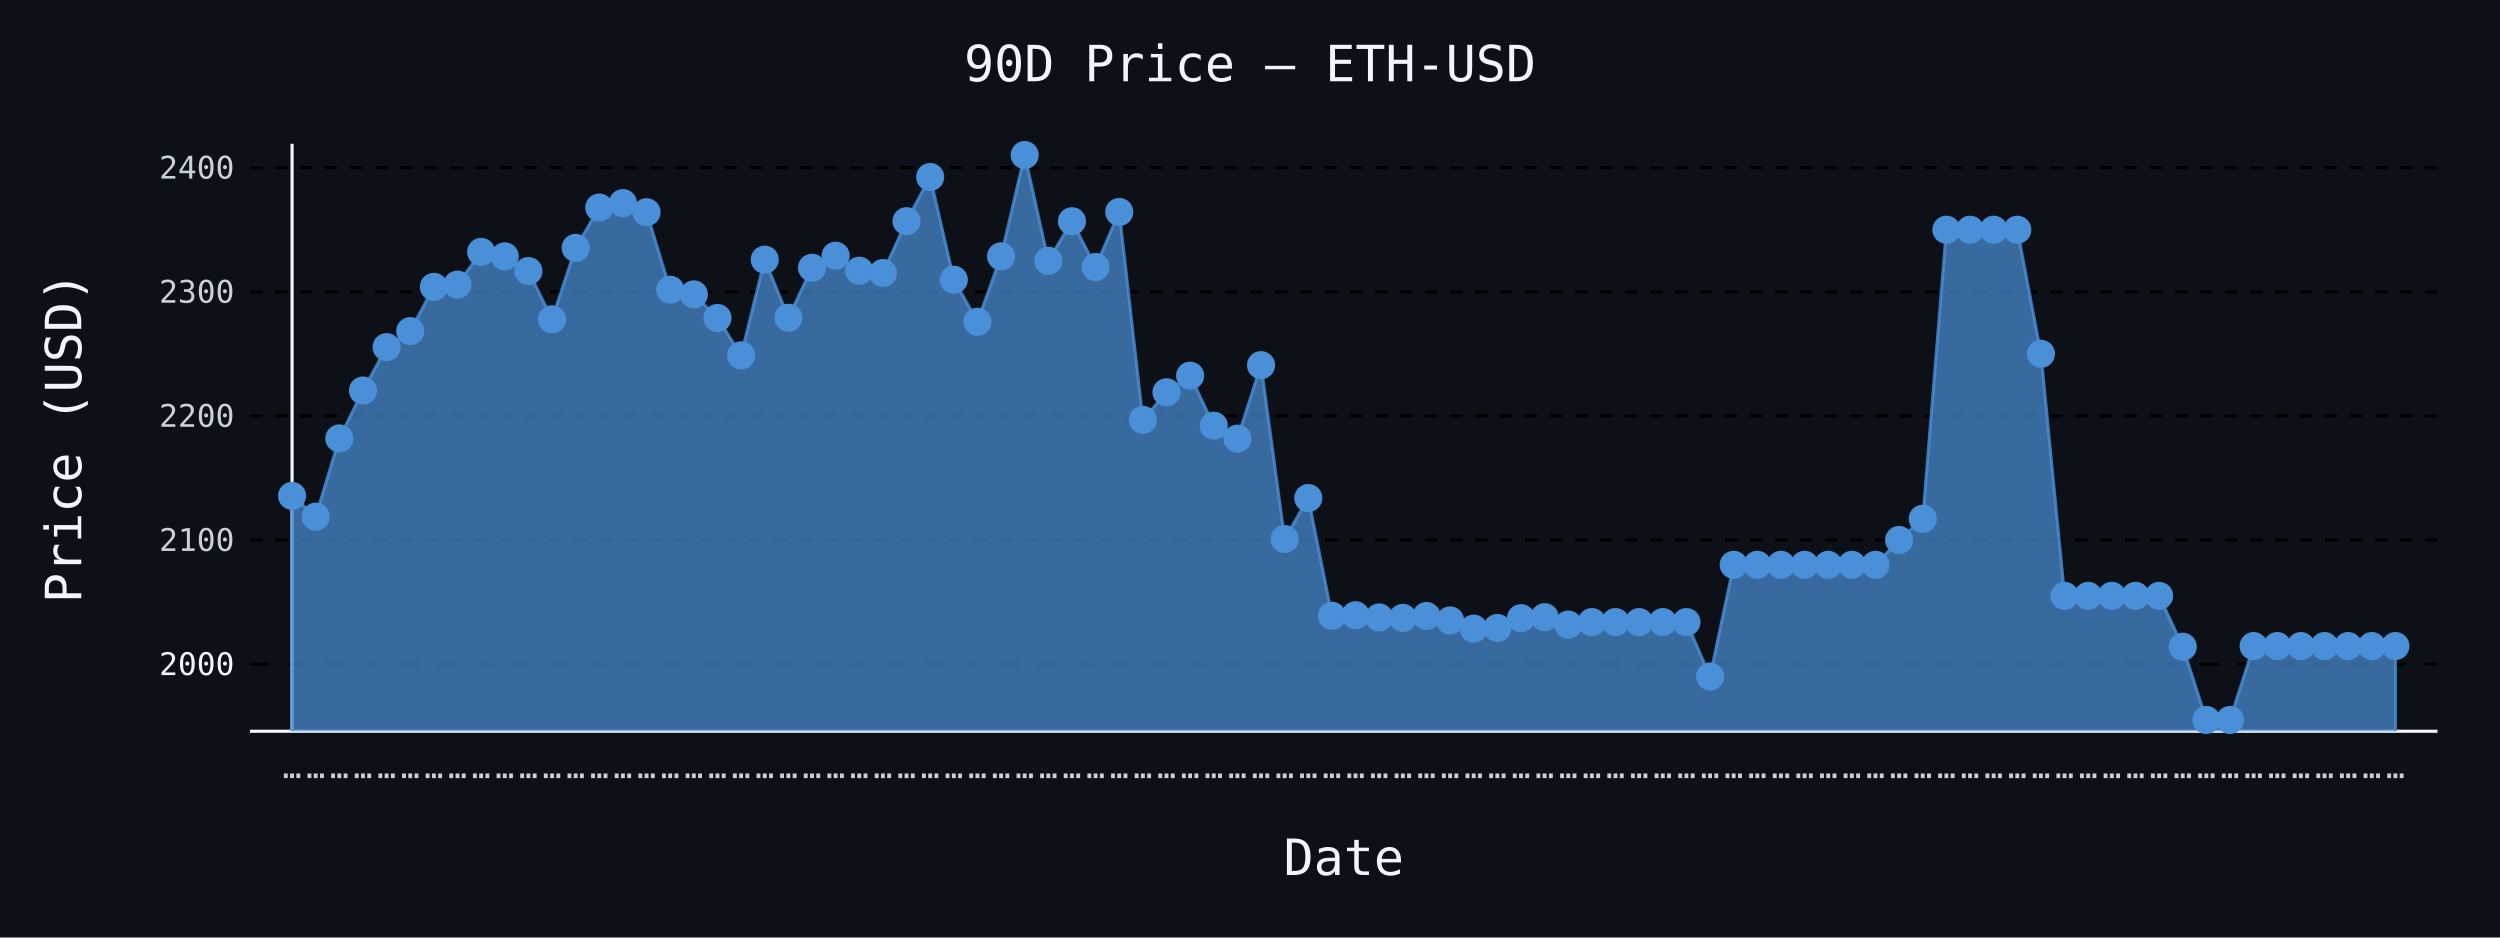
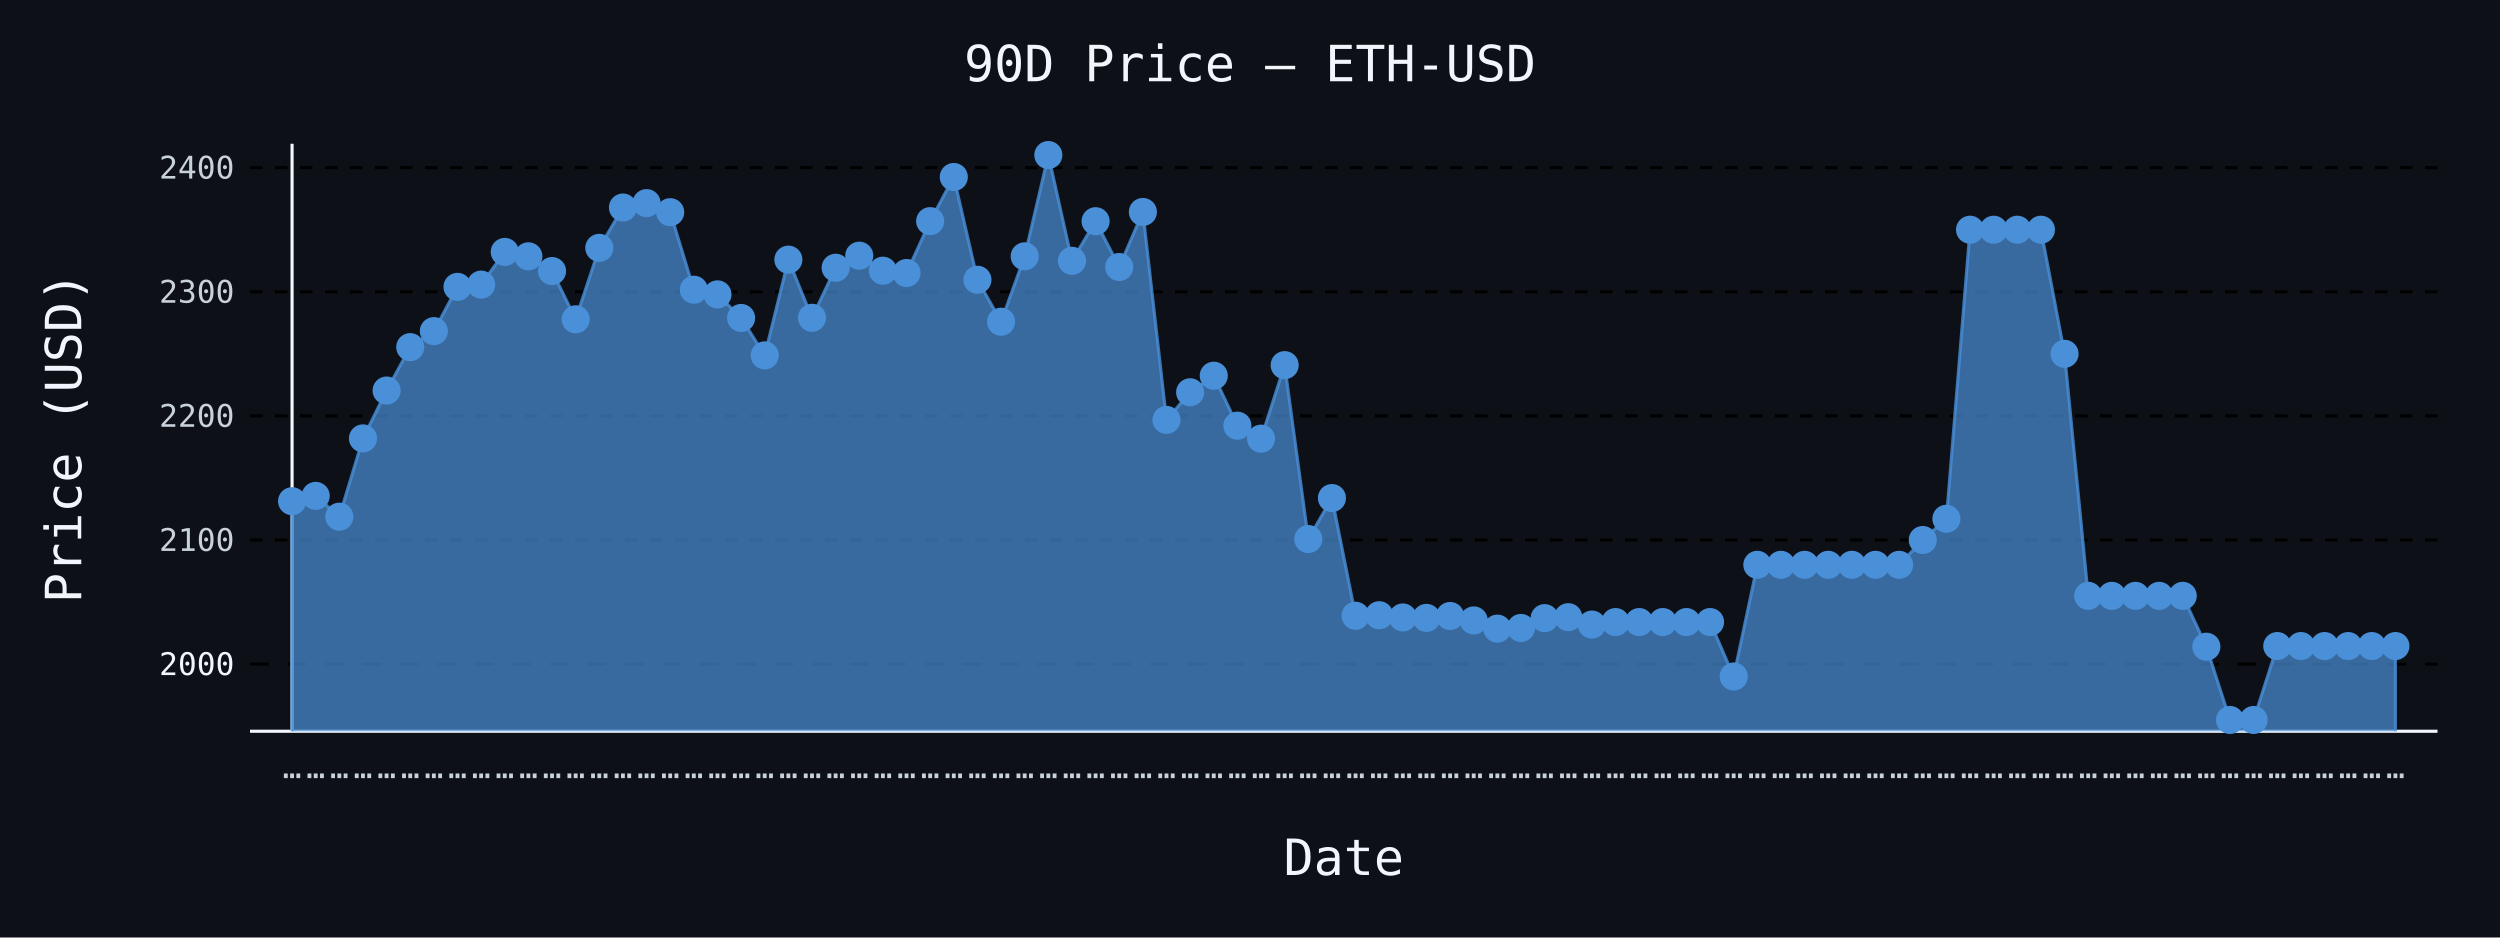
- <svg xmlns="http://www.w3.org/2000/svg" id="chart-27bd29e1-3a7f-4234-be6c-3727257e5da7" class="pygal-chart" viewBox="0 0 800 300">
+ <svg xmlns="http://www.w3.org/2000/svg" id="chart-36697c2e-23db-4b6f-b252-87e4d46a9eb1" class="pygal-chart" viewBox="0 0 800 300">
  <defs>
-     <style type="text/css">#chart-27bd29e1-3a7f-4234-be6c-3727257e5da7{-webkit-user-select:none;-webkit-font-smoothing:antialiased;font-family:monospace}#chart-27bd29e1-3a7f-4234-be6c-3727257e5da7 .title{font-family:monospace;font-size:16px}#chart-27bd29e1-3a7f-4234-be6c-3727257e5da7 .legends .legend text{font-family:monospace;font-size:14px}#chart-27bd29e1-3a7f-4234-be6c-3727257e5da7 .axis text{font-family:monospace;font-size:10px}#chart-27bd29e1-3a7f-4234-be6c-3727257e5da7 .axis text.major{font-family:monospace;font-size:10px}#chart-27bd29e1-3a7f-4234-be6c-3727257e5da7 .text-overlay text.value{font-family:monospace;font-size:16px}#chart-27bd29e1-3a7f-4234-be6c-3727257e5da7 .text-overlay text.label{font-family:monospace;font-size:10px}#chart-27bd29e1-3a7f-4234-be6c-3727257e5da7 .tooltip{font-family:monospace;font-size:14px}#chart-27bd29e1-3a7f-4234-be6c-3727257e5da7 text.no_data{font-family:monospace;font-size:64px}
- #chart-27bd29e1-3a7f-4234-be6c-3727257e5da7{background-color:#0d1117}#chart-27bd29e1-3a7f-4234-be6c-3727257e5da7 path,#chart-27bd29e1-3a7f-4234-be6c-3727257e5da7 line,#chart-27bd29e1-3a7f-4234-be6c-3727257e5da7 rect,#chart-27bd29e1-3a7f-4234-be6c-3727257e5da7 circle{-webkit-transition:150ms;-moz-transition:150ms;transition:150ms}#chart-27bd29e1-3a7f-4234-be6c-3727257e5da7 .graph &gt; .background{fill:#0d1117}#chart-27bd29e1-3a7f-4234-be6c-3727257e5da7 .plot &gt; .background{fill:#0d1117}#chart-27bd29e1-3a7f-4234-be6c-3727257e5da7 .graph{fill:#c9d1d9}#chart-27bd29e1-3a7f-4234-be6c-3727257e5da7 text.no_data{fill:#f0f6fc}#chart-27bd29e1-3a7f-4234-be6c-3727257e5da7 .title{fill:#f0f6fc}#chart-27bd29e1-3a7f-4234-be6c-3727257e5da7 .legends .legend text{fill:#c9d1d9}#chart-27bd29e1-3a7f-4234-be6c-3727257e5da7 .legends .legend:hover text{fill:#f0f6fc}#chart-27bd29e1-3a7f-4234-be6c-3727257e5da7 .axis .line{stroke:#f0f6fc}#chart-27bd29e1-3a7f-4234-be6c-3727257e5da7 .axis .guide.line{stroke:#8b949e}#chart-27bd29e1-3a7f-4234-be6c-3727257e5da7 .axis .major.line{stroke:#c9d1d9}#chart-27bd29e1-3a7f-4234-be6c-3727257e5da7 .axis text.major{fill:#f0f6fc}#chart-27bd29e1-3a7f-4234-be6c-3727257e5da7 .axis.y .guides:hover .guide.line,#chart-27bd29e1-3a7f-4234-be6c-3727257e5da7 .line-graph .axis.x .guides:hover .guide.line,#chart-27bd29e1-3a7f-4234-be6c-3727257e5da7 .stackedline-graph .axis.x .guides:hover .guide.line,#chart-27bd29e1-3a7f-4234-be6c-3727257e5da7 .xy-graph .axis.x .guides:hover .guide.line{stroke:#f0f6fc}#chart-27bd29e1-3a7f-4234-be6c-3727257e5da7 .axis .guides:hover text{fill:#f0f6fc}#chart-27bd29e1-3a7f-4234-be6c-3727257e5da7 .reactive{fill-opacity:.7;stroke-opacity:.8;stroke-width:1}#chart-27bd29e1-3a7f-4234-be6c-3727257e5da7 .ci{stroke:#c9d1d9}#chart-27bd29e1-3a7f-4234-be6c-3727257e5da7 .reactive.active,#chart-27bd29e1-3a7f-4234-be6c-3727257e5da7 .active .reactive{fill-opacity:.8;stroke-opacity:.9;stroke-width:4}#chart-27bd29e1-3a7f-4234-be6c-3727257e5da7 .ci .reactive.active{stroke-width:1.5}#chart-27bd29e1-3a7f-4234-be6c-3727257e5da7 .series text{fill:#f0f6fc}#chart-27bd29e1-3a7f-4234-be6c-3727257e5da7 .tooltip rect{fill:#0d1117;stroke:#f0f6fc;-webkit-transition:opacity 150ms;-moz-transition:opacity 150ms;transition:opacity 150ms}#chart-27bd29e1-3a7f-4234-be6c-3727257e5da7 .tooltip .label{fill:#c9d1d9}#chart-27bd29e1-3a7f-4234-be6c-3727257e5da7 .tooltip .label{fill:#c9d1d9}#chart-27bd29e1-3a7f-4234-be6c-3727257e5da7 .tooltip .legend{font-size:.8em;fill:#8b949e}#chart-27bd29e1-3a7f-4234-be6c-3727257e5da7 .tooltip .x_label{font-size:.6em;fill:#f0f6fc}#chart-27bd29e1-3a7f-4234-be6c-3727257e5da7 .tooltip .xlink{font-size:.5em;text-decoration:underline}#chart-27bd29e1-3a7f-4234-be6c-3727257e5da7 .tooltip .value{font-size:1.5em}#chart-27bd29e1-3a7f-4234-be6c-3727257e5da7 .bound{font-size:.5em}#chart-27bd29e1-3a7f-4234-be6c-3727257e5da7 .max-value{font-size:.75em;fill:#8b949e}#chart-27bd29e1-3a7f-4234-be6c-3727257e5da7 .map-element{fill:#0d1117;stroke:#8b949e !important}#chart-27bd29e1-3a7f-4234-be6c-3727257e5da7 .map-element .reactive{fill-opacity:inherit;stroke-opacity:inherit}#chart-27bd29e1-3a7f-4234-be6c-3727257e5da7 .color-0,#chart-27bd29e1-3a7f-4234-be6c-3727257e5da7 .color-0 a:visited{stroke:#4a90d9;fill:#4a90d9}#chart-27bd29e1-3a7f-4234-be6c-3727257e5da7 .text-overlay .color-0 text{fill:black}
- #chart-27bd29e1-3a7f-4234-be6c-3727257e5da7 text.no_data{text-anchor:middle}#chart-27bd29e1-3a7f-4234-be6c-3727257e5da7 .guide.line{fill:none}#chart-27bd29e1-3a7f-4234-be6c-3727257e5da7 .centered{text-anchor:middle}#chart-27bd29e1-3a7f-4234-be6c-3727257e5da7 .title{text-anchor:middle}#chart-27bd29e1-3a7f-4234-be6c-3727257e5da7 .legends .legend text{fill-opacity:1}#chart-27bd29e1-3a7f-4234-be6c-3727257e5da7 .axis.x text{text-anchor:middle}#chart-27bd29e1-3a7f-4234-be6c-3727257e5da7 .axis.x:not(.web) text[transform]{text-anchor:start}#chart-27bd29e1-3a7f-4234-be6c-3727257e5da7 .axis.x:not(.web) text[transform].backwards{text-anchor:end}#chart-27bd29e1-3a7f-4234-be6c-3727257e5da7 .axis.y text{text-anchor:end}#chart-27bd29e1-3a7f-4234-be6c-3727257e5da7 .axis.y text[transform].backwards{text-anchor:start}#chart-27bd29e1-3a7f-4234-be6c-3727257e5da7 .axis.y2 text{text-anchor:start}#chart-27bd29e1-3a7f-4234-be6c-3727257e5da7 .axis.y2 text[transform].backwards{text-anchor:end}#chart-27bd29e1-3a7f-4234-be6c-3727257e5da7 .axis .guide.line{stroke-dasharray:4,4;stroke:black}#chart-27bd29e1-3a7f-4234-be6c-3727257e5da7 .axis .major.guide.line{stroke-dasharray:6,6;stroke:black}#chart-27bd29e1-3a7f-4234-be6c-3727257e5da7 .horizontal .axis.y .guide.line,#chart-27bd29e1-3a7f-4234-be6c-3727257e5da7 .horizontal .axis.y2 .guide.line,#chart-27bd29e1-3a7f-4234-be6c-3727257e5da7 .vertical .axis.x .guide.line{opacity:0}#chart-27bd29e1-3a7f-4234-be6c-3727257e5da7 .horizontal .axis.always_show .guide.line,#chart-27bd29e1-3a7f-4234-be6c-3727257e5da7 .vertical .axis.always_show .guide.line{opacity:1 !important}#chart-27bd29e1-3a7f-4234-be6c-3727257e5da7 .axis.y .guides:hover .guide.line,#chart-27bd29e1-3a7f-4234-be6c-3727257e5da7 .axis.y2 .guides:hover .guide.line,#chart-27bd29e1-3a7f-4234-be6c-3727257e5da7 .axis.x .guides:hover .guide.line{opacity:1}#chart-27bd29e1-3a7f-4234-be6c-3727257e5da7 .axis .guides:hover text{opacity:1}#chart-27bd29e1-3a7f-4234-be6c-3727257e5da7 .nofill{fill:none}#chart-27bd29e1-3a7f-4234-be6c-3727257e5da7 .subtle-fill{fill-opacity:.2}#chart-27bd29e1-3a7f-4234-be6c-3727257e5da7 .dot{stroke-width:1px;fill-opacity:1;stroke-opacity:1}#chart-27bd29e1-3a7f-4234-be6c-3727257e5da7 .dot.active{stroke-width:5px}#chart-27bd29e1-3a7f-4234-be6c-3727257e5da7 .dot.negative{fill:transparent}#chart-27bd29e1-3a7f-4234-be6c-3727257e5da7 text,#chart-27bd29e1-3a7f-4234-be6c-3727257e5da7 tspan{stroke:none !important}#chart-27bd29e1-3a7f-4234-be6c-3727257e5da7 .series text.active{opacity:1}#chart-27bd29e1-3a7f-4234-be6c-3727257e5da7 .tooltip rect{fill-opacity:.95;stroke-width:.5}#chart-27bd29e1-3a7f-4234-be6c-3727257e5da7 .tooltip text{fill-opacity:1}#chart-27bd29e1-3a7f-4234-be6c-3727257e5da7 .showable{visibility:hidden}#chart-27bd29e1-3a7f-4234-be6c-3727257e5da7 .showable.shown{visibility:visible}#chart-27bd29e1-3a7f-4234-be6c-3727257e5da7 .gauge-background{fill:rgba(229,229,229,1);stroke:none}#chart-27bd29e1-3a7f-4234-be6c-3727257e5da7 .bg-lines{stroke:#0d1117;stroke-width:2px}</style>
+     <style type="text/css">#chart-36697c2e-23db-4b6f-b252-87e4d46a9eb1{-webkit-user-select:none;-webkit-font-smoothing:antialiased;font-family:monospace}#chart-36697c2e-23db-4b6f-b252-87e4d46a9eb1 .title{font-family:monospace;font-size:16px}#chart-36697c2e-23db-4b6f-b252-87e4d46a9eb1 .legends .legend text{font-family:monospace;font-size:14px}#chart-36697c2e-23db-4b6f-b252-87e4d46a9eb1 .axis text{font-family:monospace;font-size:10px}#chart-36697c2e-23db-4b6f-b252-87e4d46a9eb1 .axis text.major{font-family:monospace;font-size:10px}#chart-36697c2e-23db-4b6f-b252-87e4d46a9eb1 .text-overlay text.value{font-family:monospace;font-size:16px}#chart-36697c2e-23db-4b6f-b252-87e4d46a9eb1 .text-overlay text.label{font-family:monospace;font-size:10px}#chart-36697c2e-23db-4b6f-b252-87e4d46a9eb1 .tooltip{font-family:monospace;font-size:14px}#chart-36697c2e-23db-4b6f-b252-87e4d46a9eb1 text.no_data{font-family:monospace;font-size:64px}
+ #chart-36697c2e-23db-4b6f-b252-87e4d46a9eb1{background-color:#0d1117}#chart-36697c2e-23db-4b6f-b252-87e4d46a9eb1 path,#chart-36697c2e-23db-4b6f-b252-87e4d46a9eb1 line,#chart-36697c2e-23db-4b6f-b252-87e4d46a9eb1 rect,#chart-36697c2e-23db-4b6f-b252-87e4d46a9eb1 circle{-webkit-transition:150ms;-moz-transition:150ms;transition:150ms}#chart-36697c2e-23db-4b6f-b252-87e4d46a9eb1 .graph &gt; .background{fill:#0d1117}#chart-36697c2e-23db-4b6f-b252-87e4d46a9eb1 .plot &gt; .background{fill:#0d1117}#chart-36697c2e-23db-4b6f-b252-87e4d46a9eb1 .graph{fill:#c9d1d9}#chart-36697c2e-23db-4b6f-b252-87e4d46a9eb1 text.no_data{fill:#f0f6fc}#chart-36697c2e-23db-4b6f-b252-87e4d46a9eb1 .title{fill:#f0f6fc}#chart-36697c2e-23db-4b6f-b252-87e4d46a9eb1 .legends .legend text{fill:#c9d1d9}#chart-36697c2e-23db-4b6f-b252-87e4d46a9eb1 .legends .legend:hover text{fill:#f0f6fc}#chart-36697c2e-23db-4b6f-b252-87e4d46a9eb1 .axis .line{stroke:#f0f6fc}#chart-36697c2e-23db-4b6f-b252-87e4d46a9eb1 .axis .guide.line{stroke:#8b949e}#chart-36697c2e-23db-4b6f-b252-87e4d46a9eb1 .axis .major.line{stroke:#c9d1d9}#chart-36697c2e-23db-4b6f-b252-87e4d46a9eb1 .axis text.major{fill:#f0f6fc}#chart-36697c2e-23db-4b6f-b252-87e4d46a9eb1 .axis.y .guides:hover .guide.line,#chart-36697c2e-23db-4b6f-b252-87e4d46a9eb1 .line-graph .axis.x .guides:hover .guide.line,#chart-36697c2e-23db-4b6f-b252-87e4d46a9eb1 .stackedline-graph .axis.x .guides:hover .guide.line,#chart-36697c2e-23db-4b6f-b252-87e4d46a9eb1 .xy-graph .axis.x .guides:hover .guide.line{stroke:#f0f6fc}#chart-36697c2e-23db-4b6f-b252-87e4d46a9eb1 .axis .guides:hover text{fill:#f0f6fc}#chart-36697c2e-23db-4b6f-b252-87e4d46a9eb1 .reactive{fill-opacity:.7;stroke-opacity:.8;stroke-width:1}#chart-36697c2e-23db-4b6f-b252-87e4d46a9eb1 .ci{stroke:#c9d1d9}#chart-36697c2e-23db-4b6f-b252-87e4d46a9eb1 .reactive.active,#chart-36697c2e-23db-4b6f-b252-87e4d46a9eb1 .active .reactive{fill-opacity:.8;stroke-opacity:.9;stroke-width:4}#chart-36697c2e-23db-4b6f-b252-87e4d46a9eb1 .ci .reactive.active{stroke-width:1.5}#chart-36697c2e-23db-4b6f-b252-87e4d46a9eb1 .series text{fill:#f0f6fc}#chart-36697c2e-23db-4b6f-b252-87e4d46a9eb1 .tooltip rect{fill:#0d1117;stroke:#f0f6fc;-webkit-transition:opacity 150ms;-moz-transition:opacity 150ms;transition:opacity 150ms}#chart-36697c2e-23db-4b6f-b252-87e4d46a9eb1 .tooltip .label{fill:#c9d1d9}#chart-36697c2e-23db-4b6f-b252-87e4d46a9eb1 .tooltip .label{fill:#c9d1d9}#chart-36697c2e-23db-4b6f-b252-87e4d46a9eb1 .tooltip .legend{font-size:.8em;fill:#8b949e}#chart-36697c2e-23db-4b6f-b252-87e4d46a9eb1 .tooltip .x_label{font-size:.6em;fill:#f0f6fc}#chart-36697c2e-23db-4b6f-b252-87e4d46a9eb1 .tooltip .xlink{font-size:.5em;text-decoration:underline}#chart-36697c2e-23db-4b6f-b252-87e4d46a9eb1 .tooltip .value{font-size:1.5em}#chart-36697c2e-23db-4b6f-b252-87e4d46a9eb1 .bound{font-size:.5em}#chart-36697c2e-23db-4b6f-b252-87e4d46a9eb1 .max-value{font-size:.75em;fill:#8b949e}#chart-36697c2e-23db-4b6f-b252-87e4d46a9eb1 .map-element{fill:#0d1117;stroke:#8b949e !important}#chart-36697c2e-23db-4b6f-b252-87e4d46a9eb1 .map-element .reactive{fill-opacity:inherit;stroke-opacity:inherit}#chart-36697c2e-23db-4b6f-b252-87e4d46a9eb1 .color-0,#chart-36697c2e-23db-4b6f-b252-87e4d46a9eb1 .color-0 a:visited{stroke:#4a90d9;fill:#4a90d9}#chart-36697c2e-23db-4b6f-b252-87e4d46a9eb1 .text-overlay .color-0 text{fill:black}
+ #chart-36697c2e-23db-4b6f-b252-87e4d46a9eb1 text.no_data{text-anchor:middle}#chart-36697c2e-23db-4b6f-b252-87e4d46a9eb1 .guide.line{fill:none}#chart-36697c2e-23db-4b6f-b252-87e4d46a9eb1 .centered{text-anchor:middle}#chart-36697c2e-23db-4b6f-b252-87e4d46a9eb1 .title{text-anchor:middle}#chart-36697c2e-23db-4b6f-b252-87e4d46a9eb1 .legends .legend text{fill-opacity:1}#chart-36697c2e-23db-4b6f-b252-87e4d46a9eb1 .axis.x text{text-anchor:middle}#chart-36697c2e-23db-4b6f-b252-87e4d46a9eb1 .axis.x:not(.web) text[transform]{text-anchor:start}#chart-36697c2e-23db-4b6f-b252-87e4d46a9eb1 .axis.x:not(.web) text[transform].backwards{text-anchor:end}#chart-36697c2e-23db-4b6f-b252-87e4d46a9eb1 .axis.y text{text-anchor:end}#chart-36697c2e-23db-4b6f-b252-87e4d46a9eb1 .axis.y text[transform].backwards{text-anchor:start}#chart-36697c2e-23db-4b6f-b252-87e4d46a9eb1 .axis.y2 text{text-anchor:start}#chart-36697c2e-23db-4b6f-b252-87e4d46a9eb1 .axis.y2 text[transform].backwards{text-anchor:end}#chart-36697c2e-23db-4b6f-b252-87e4d46a9eb1 .axis .guide.line{stroke-dasharray:4,4;stroke:black}#chart-36697c2e-23db-4b6f-b252-87e4d46a9eb1 .axis .major.guide.line{stroke-dasharray:6,6;stroke:black}#chart-36697c2e-23db-4b6f-b252-87e4d46a9eb1 .horizontal .axis.y .guide.line,#chart-36697c2e-23db-4b6f-b252-87e4d46a9eb1 .horizontal .axis.y2 .guide.line,#chart-36697c2e-23db-4b6f-b252-87e4d46a9eb1 .vertical .axis.x .guide.line{opacity:0}#chart-36697c2e-23db-4b6f-b252-87e4d46a9eb1 .horizontal .axis.always_show .guide.line,#chart-36697c2e-23db-4b6f-b252-87e4d46a9eb1 .vertical .axis.always_show .guide.line{opacity:1 !important}#chart-36697c2e-23db-4b6f-b252-87e4d46a9eb1 .axis.y .guides:hover .guide.line,#chart-36697c2e-23db-4b6f-b252-87e4d46a9eb1 .axis.y2 .guides:hover .guide.line,#chart-36697c2e-23db-4b6f-b252-87e4d46a9eb1 .axis.x .guides:hover .guide.line{opacity:1}#chart-36697c2e-23db-4b6f-b252-87e4d46a9eb1 .axis .guides:hover text{opacity:1}#chart-36697c2e-23db-4b6f-b252-87e4d46a9eb1 .nofill{fill:none}#chart-36697c2e-23db-4b6f-b252-87e4d46a9eb1 .subtle-fill{fill-opacity:.2}#chart-36697c2e-23db-4b6f-b252-87e4d46a9eb1 .dot{stroke-width:1px;fill-opacity:1;stroke-opacity:1}#chart-36697c2e-23db-4b6f-b252-87e4d46a9eb1 .dot.active{stroke-width:5px}#chart-36697c2e-23db-4b6f-b252-87e4d46a9eb1 .dot.negative{fill:transparent}#chart-36697c2e-23db-4b6f-b252-87e4d46a9eb1 text,#chart-36697c2e-23db-4b6f-b252-87e4d46a9eb1 tspan{stroke:none !important}#chart-36697c2e-23db-4b6f-b252-87e4d46a9eb1 .series text.active{opacity:1}#chart-36697c2e-23db-4b6f-b252-87e4d46a9eb1 .tooltip rect{fill-opacity:.95;stroke-width:.5}#chart-36697c2e-23db-4b6f-b252-87e4d46a9eb1 .tooltip text{fill-opacity:1}#chart-36697c2e-23db-4b6f-b252-87e4d46a9eb1 .showable{visibility:hidden}#chart-36697c2e-23db-4b6f-b252-87e4d46a9eb1 .showable.shown{visibility:visible}#chart-36697c2e-23db-4b6f-b252-87e4d46a9eb1 .gauge-background{fill:rgba(229,229,229,1);stroke:none}#chart-36697c2e-23db-4b6f-b252-87e4d46a9eb1 .bg-lines{stroke:#0d1117;stroke-width:2px}</style>
  </defs>
  <g class="graph line-graph vertical">
    <rect x="0" y="0" width="800" height="300" class="background" />
    <g transform="translate(80, 46)" class="plot">
      <rect x="0" y="0" width="700.0" height="188" class="background" />
      <g class="axis y always_show">
        <path d="M0 188 h700" class="line" />
        <g class="guides">
          <path d="M0 166.513 h700" class="major guide line" />
          <text x="-5" y="170.013" class="major">2000</text>
        </g>
        <g class="guides">
          <path d="M0 126.798 h700" class="guide line" />
          <text x="-5" y="130.298" class="">2100</text>
        </g>
        <g class="guides">
          <path d="M0 87.084 h700" class="guide line" />
          <text x="-5" y="90.584" class="">2200</text>
        </g>
        <g class="guides">
          <path d="M0 47.369 h700" class="guide line" />
          <text x="-5" y="50.869" class="">2300</text>
        </g>
        <g class="guides">
          <path d="M0 7.654 h700" class="guide line" />
          <text x="-5" y="11.154" class="">2400</text>
        </g>
      </g>
      <g class="axis x">
        <g class="guides">
          <path d="M13.462 0 v188" class="line" />
          <text x="13.462" y="203.0" class="">…</text>
        </g>
        <g class="guides">
          <path d="M21.024 0 v188" class="guide line" />
          <text x="21.024" y="203.0" class="">…</text>
        </g>
        <g class="guides">
          <path d="M28.587 0 v188" class="guide line" />
          <text x="28.587" y="203.0" class="">…</text>
        </g>
        <g class="guides">
          <path d="M36.15 0 v188" class="guide line" />
          <text x="36.15" y="203.0" class="">…</text>
        </g>
        <g class="guides">
          <path d="M43.712 0 v188" class="guide line" />
          <text x="43.712" y="203.0" class="">…</text>
        </g>
        <g class="guides">
          <path d="M51.275 0 v188" class="guide line" />
          <text x="51.275" y="203.0" class="">…</text>
        </g>
        <g class="guides">
          <path d="M58.838 0 v188" class="guide line" />
          <text x="58.838" y="203.0" class="">…</text>
        </g>
        <g class="guides">
          <path d="M66.4 0 v188" class="guide line" />
          <text x="66.4" y="203.0" class="">…</text>
        </g>
        <g class="guides">
          <path d="M73.963 0 v188" class="guide line" />
          <text x="73.963" y="203.0" class="">…</text>
        </g>
        <g class="guides">
          <path d="M81.525 0 v188" class="guide line" />
          <text x="81.525" y="203.0" class="">…</text>
        </g>
        <g class="guides">
          <path d="M89.088 0 v188" class="guide line" />
          <text x="89.088" y="203.0" class="">…</text>
        </g>
        <g class="guides">
          <path d="M96.651 0 v188" class="guide line" />
          <text x="96.651" y="203.0" class="">…</text>
        </g>
        <g class="guides">
          <path d="M104.213 0 v188" class="guide line" />
          <text x="104.213" y="203.0" class="">…</text>
        </g>
        <g class="guides">
          <path d="M111.776 0 v188" class="guide line" />
          <text x="111.776" y="203.0" class="">…</text>
        </g>
        <g class="guides">
          <path d="M119.339 0 v188" class="guide line" />
          <text x="119.339" y="203.0" class="">…</text>
        </g>
        <g class="guides">
          <path d="M126.901 0 v188" class="guide line" />
          <text x="126.901" y="203.0" class="">…</text>
        </g>
        <g class="guides">
          <path d="M134.464 0 v188" class="guide line" />
          <text x="134.464" y="203.0" class="">…</text>
        </g>
        <g class="guides">
          <path d="M142.027 0 v188" class="guide line" />
          <text x="142.027" y="203.0" class="">…</text>
        </g>
        <g class="guides">
          <path d="M149.589 0 v188" class="guide line" />
          <text x="149.589" y="203.0" class="">…</text>
        </g>
        <g class="guides">
          <path d="M157.152 0 v188" class="guide line" />
          <text x="157.152" y="203.0" class="">…</text>
        </g>
        <g class="guides">
          <path d="M164.715 0 v188" class="guide line" />
          <text x="164.715" y="203.0" class="">…</text>
        </g>
        <g class="guides">
          <path d="M172.277 0 v188" class="guide line" />
          <text x="172.277" y="203.0" class="">…</text>
        </g>
        <g class="guides">
          <path d="M179.84 0 v188" class="guide line" />
          <text x="179.84" y="203.0" class="">…</text>
        </g>
        <g class="guides">
          <path d="M187.403 0 v188" class="guide line" />
          <text x="187.403" y="203.0" class="">…</text>
        </g>
        <g class="guides">
          <path d="M194.965 0 v188" class="guide line" />
          <text x="194.965" y="203.0" class="">…</text>
        </g>
        <g class="guides">
          <path d="M202.528 0 v188" class="guide line" />
          <text x="202.528" y="203.0" class="">…</text>
        </g>
        <g class="guides">
          <path d="M210.091 0 v188" class="guide line" />
          <text x="210.091" y="203.0" class="">…</text>
        </g>
        <g class="guides">
          <path d="M217.653 0 v188" class="guide line" />
          <text x="217.653" y="203.0" class="">…</text>
        </g>
        <g class="guides">
          <path d="M225.216 0 v188" class="guide line" />
          <text x="225.216" y="203.0" class="">…</text>
        </g>
        <g class="guides">
          <path d="M232.779 0 v188" class="guide line" />
          <text x="232.779" y="203.0" class="">…</text>
        </g>
        <g class="guides">
          <path d="M240.341 0 v188" class="guide line" />
          <text x="240.341" y="203.0" class="">…</text>
        </g>
        <g class="guides">
          <path d="M247.904 0 v188" class="guide line" />
          <text x="247.904" y="203.0" class="">…</text>
        </g>
        <g class="guides">
          <path d="M255.467 0 v188" class="guide line" />
          <text x="255.467" y="203.0" class="">…</text>
        </g>
        <g class="guides">
          <path d="M263.029 0 v188" class="guide line" />
          <text x="263.029" y="203.0" class="">…</text>
        </g>
        <g class="guides">
          <path d="M270.592 0 v188" class="guide line" />
          <text x="270.592" y="203.0" class="">…</text>
        </g>
        <g class="guides">
          <path d="M278.155 0 v188" class="guide line" />
          <text x="278.155" y="203.0" class="">…</text>
        </g>
        <g class="guides">
          <path d="M285.717 0 v188" class="guide line" />
          <text x="285.717" y="203.0" class="">…</text>
        </g>
        <g class="guides">
          <path d="M293.28 0 v188" class="guide line" />
          <text x="293.28" y="203.0" class="">…</text>
        </g>
        <g class="guides">
          <path d="M300.843 0 v188" class="guide line" />
          <text x="300.843" y="203.0" class="">…</text>
        </g>
        <g class="guides">
          <path d="M308.405 0 v188" class="guide line" />
          <text x="308.405" y="203.0" class="">…</text>
        </g>
        <g class="guides">
          <path d="M315.968 0 v188" class="guide line" />
          <text x="315.968" y="203.0" class="">…</text>
        </g>
        <g class="guides">
          <path d="M323.531 0 v188" class="guide line" />
          <text x="323.531" y="203.0" class="">…</text>
        </g>
        <g class="guides">
          <path d="M331.093 0 v188" class="guide line" />
          <text x="331.093" y="203.0" class="">…</text>
        </g>
        <g class="guides">
          <path d="M338.656 0 v188" class="guide line" />
          <text x="338.656" y="203.0" class="">…</text>
        </g>
        <g class="guides">
          <path d="M346.219 0 v188" class="guide line" />
          <text x="346.219" y="203.0" class="">…</text>
        </g>
        <g class="guides">
          <path d="M353.781 0 v188" class="guide line" />
          <text x="353.781" y="203.0" class="">…</text>
        </g>
        <g class="guides">
          <path d="M361.344 0 v188" class="guide line" />
          <text x="361.344" y="203.0" class="">…</text>
        </g>
        <g class="guides">
          <path d="M368.907 0 v188" class="guide line" />
          <text x="368.907" y="203.0" class="">…</text>
        </g>
        <g class="guides">
          <path d="M376.469 0 v188" class="guide line" />
          <text x="376.469" y="203.0" class="">…</text>
        </g>
        <g class="guides">
          <path d="M384.032 0 v188" class="guide line" />
          <text x="384.032" y="203.0" class="">…</text>
        </g>
        <g class="guides">
          <path d="M391.595 0 v188" class="guide line" />
          <text x="391.595" y="203.0" class="">…</text>
        </g>
        <g class="guides">
          <path d="M399.157 0 v188" class="guide line" />
          <text x="399.157" y="203.0" class="">…</text>
        </g>
        <g class="guides">
          <path d="M406.72 0 v188" class="guide line" />
          <text x="406.72" y="203.0" class="">…</text>
        </g>
        <g class="guides">
          <path d="M414.283 0 v188" class="guide line" />
          <text x="414.283" y="203.0" class="">…</text>
        </g>
        <g class="guides">
          <path d="M421.845 0 v188" class="guide line" />
          <text x="421.845" y="203.0" class="">…</text>
        </g>
        <g class="guides">
          <path d="M429.408 0 v188" class="guide line" />
          <text x="429.408" y="203.0" class="">…</text>
        </g>
        <g class="guides">
          <path d="M436.971 0 v188" class="guide line" />
          <text x="436.971" y="203.0" class="">…</text>
        </g>
        <g class="guides">
          <path d="M444.533 0 v188" class="guide line" />
          <text x="444.533" y="203.0" class="">…</text>
        </g>
        <g class="guides">
          <path d="M452.096 0 v188" class="guide line" />
          <text x="452.096" y="203.0" class="">…</text>
        </g>
        <g class="guides">
          <path d="M459.659 0 v188" class="guide line" />
          <text x="459.659" y="203.0" class="">…</text>
        </g>
        <g class="guides">
          <path d="M467.221 0 v188" class="guide line" />
          <text x="467.221" y="203.0" class="">…</text>
        </g>
        <g class="guides">
          <path d="M474.784 0 v188" class="guide line" />
          <text x="474.784" y="203.0" class="">…</text>
        </g>
        <g class="guides">
          <path d="M482.347 0 v188" class="guide line" />
          <text x="482.347" y="203.0" class="">…</text>
        </g>
        <g class="guides">
          <path d="M489.909 0 v188" class="guide line" />
          <text x="489.909" y="203.0" class="">…</text>
        </g>
        <g class="guides">
          <path d="M497.472 0 v188" class="guide line" />
          <text x="497.472" y="203.0" class="">…</text>
        </g>
        <g class="guides">
          <path d="M505.035 0 v188" class="guide line" />
          <text x="505.035" y="203.0" class="">…</text>
        </g>
        <g class="guides">
          <path d="M512.597 0 v188" class="guide line" />
          <text x="512.597" y="203.0" class="">…</text>
        </g>
        <g class="guides">
          <path d="M520.16 0 v188" class="guide line" />
          <text x="520.16" y="203.0" class="">…</text>
        </g>
        <g class="guides">
          <path d="M527.723 0 v188" class="guide line" />
          <text x="527.723" y="203.0" class="">…</text>
        </g>
        <g class="guides">
          <path d="M535.285 0 v188" class="guide line" />
          <text x="535.285" y="203.0" class="">…</text>
        </g>
        <g class="guides">
          <path d="M542.848 0 v188" class="guide line" />
          <text x="542.848" y="203.0" class="">…</text>
        </g>
        <g class="guides">
          <path d="M550.411 0 v188" class="guide line" />
          <text x="550.411" y="203.0" class="">…</text>
        </g>
        <g class="guides">
          <path d="M557.973 0 v188" class="guide line" />
          <text x="557.973" y="203.0" class="">…</text>
        </g>
        <g class="guides">
          <path d="M565.536 0 v188" class="guide line" />
          <text x="565.536" y="203.0" class="">…</text>
        </g>
        <g class="guides">
          <path d="M573.099 0 v188" class="guide line" />
          <text x="573.099" y="203.0" class="">…</text>
        </g>
        <g class="guides">
          <path d="M580.661 0 v188" class="guide line" />
          <text x="580.661" y="203.0" class="">…</text>
        </g>
        <g class="guides">
          <path d="M588.224 0 v188" class="guide line" />
          <text x="588.224" y="203.0" class="">…</text>
        </g>
        <g class="guides">
          <path d="M595.787 0 v188" class="guide line" />
          <text x="595.787" y="203.0" class="">…</text>
        </g>
        <g class="guides">
          <path d="M603.349 0 v188" class="guide line" />
          <text x="603.349" y="203.0" class="">…</text>
        </g>
        <g class="guides">
          <path d="M610.912 0 v188" class="guide line" />
          <text x="610.912" y="203.0" class="">…</text>
        </g>
        <g class="guides">
          <path d="M618.475 0 v188" class="guide line" />
          <text x="618.475" y="203.0" class="">…</text>
        </g>
        <g class="guides">
          <path d="M626.037 0 v188" class="guide line" />
          <text x="626.037" y="203.0" class="">…</text>
        </g>
        <g class="guides">
          <path d="M633.6 0 v188" class="guide line" />
          <text x="633.6" y="203.0" class="">…</text>
        </g>
        <g class="guides">
          <path d="M641.162 0 v188" class="guide line" />
          <text x="641.162" y="203.0" class="">…</text>
        </g>
        <g class="guides">
          <path d="M648.725 0 v188" class="guide line" />
          <text x="648.725" y="203.0" class="">…</text>
        </g>
        <g class="guides">
          <path d="M656.288 0 v188" class="guide line" />
          <text x="656.288" y="203.0" class="">…</text>
        </g>
        <g class="guides">
          <path d="M663.85 0 v188" class="guide line" />
          <text x="663.85" y="203.0" class="">…</text>
        </g>
        <g class="guides">
          <path d="M671.413 0 v188" class="guide line" />
          <text x="671.413" y="203.0" class="">…</text>
        </g>
        <g class="guides">
          <path d="M678.976 0 v188" class="guide line" />
          <text x="678.976" y="203.0" class="">…</text>
        </g>
        <g class="guides">
          <path d="M686.538 0 v188" class="guide line" />
          <text x="686.538" y="203.0" class="">…</text>
        </g>
      </g>
      <g class="series serie-0 color-0">
-         <path d="M13.462 188 L13.462 112.68 21.024 119.336 28.587 94.288 36.15 78.97 43.712 65.082 51.275 59.963 58.838 45.796 66.4 45.074 73.963 34.613 81.525 36.023 89.088 40.737 96.651 56.178 104.213 33.31 111.776 20.407 119.339 18.997 126.901 21.9 134.464 46.706 142.027 48.203 149.589 55.749 157.152 67.715 164.715 37.087 172.277 55.697 179.84 39.684 187.403 35.82 194.965 40.629 202.528 41.36 210.091 24.767 217.653 10.637 225.216 43.525 232.779 56.952 240.341 36.023 247.904 3.615 255.467 37.456 263.029 24.787 270.592 39.446 278.155 21.825 285.717 88.37 293.28 79.526 300.843 74.228 308.405 90.217 315.968 94.371 323.531 70.848 331.093 126.489 338.656 113.375 346.219 151.044 353.781 150.873 361.344 151.584 368.907 151.723 376.469 151.116 384.032 152.541 391.595 155.163 399.157 154.944 406.72 151.807 414.283 151.493 421.845 153.864 429.408 153.058 436.971 153.058 444.533 153.058 452.096 153.058 459.659 153.058 467.221 170.484 474.784 134.741 482.347 134.741 489.909 134.741 497.472 134.741 505.035 134.741 512.597 134.741 520.16 134.741 527.723 126.798 535.285 120.007 542.848 27.512 550.411 27.512 557.973 27.512 565.536 27.512 573.099 67.226 580.661 144.67 588.224 144.67 595.787 144.67 603.349 144.67 610.912 144.67 618.475 160.953 626.037 184.385 633.6 184.385 641.162 160.735 648.725 160.735 656.288 160.735 663.85 160.735 671.413 160.735 678.976 160.735 686.538 160.735 686.538 188" class="line reactive" />
+         <path d="M13.462 188 L13.462 114.384 21.024 112.68 28.587 119.336 36.15 94.288 43.712 78.97 51.275 65.082 58.838 59.963 66.4 45.796 73.963 45.074 81.525 34.613 89.088 36.023 96.651 40.737 104.213 56.178 111.776 33.31 119.339 20.407 126.901 18.997 134.464 21.9 142.027 46.706 149.589 48.203 157.152 55.749 164.715 67.715 172.277 37.087 179.84 55.697 187.403 39.684 194.965 35.82 202.528 40.629 210.091 41.36 217.653 24.767 225.216 10.637 232.779 43.525 240.341 56.952 247.904 36.023 255.467 3.615 263.029 37.456 270.592 24.787 278.155 39.446 285.717 21.825 293.28 88.37 300.843 79.526 308.405 74.228 315.968 90.217 323.531 94.371 331.093 70.848 338.656 126.489 346.219 113.375 353.781 151.044 361.344 150.873 368.907 151.584 376.469 151.723 384.032 151.116 391.595 152.541 399.157 155.163 406.72 154.944 414.283 151.807 421.845 151.493 429.408 153.864 436.971 153.058 444.533 153.058 452.096 153.058 459.659 153.058 467.221 153.058 474.784 170.484 482.347 134.741 489.909 134.741 497.472 134.741 505.035 134.741 512.597 134.741 520.16 134.741 527.723 134.741 535.285 126.798 542.848 120.007 550.411 27.512 557.973 27.512 565.536 27.512 573.099 27.512 580.661 67.226 588.224 144.67 595.787 144.67 603.349 144.67 610.912 144.67 618.475 144.67 626.037 160.953 633.6 184.385 641.162 184.385 648.725 160.735 656.288 160.735 663.85 160.735 671.413 160.735 678.976 160.735 686.538 160.735 686.538 188" class="line reactive" />
      </g>
    </g>
    <g class="titles">
      <text x="400.0" y="26" class="title plot_title">90D Price — ETH-USD</text>
      <text x="430.0" y="280" class="title">Date</text>
      <text x="0" y="166.0" class="title" transform="rotate(-90 0 140)">Price (USD)</text>
    </g>
    <g transform="translate(80, 46)" class="plot overlay">
      <g class="series serie-0 color-0">
        <g class="dots">
-           <circle cx="13.462" cy="112.68" r="4" class="dot reactive tooltip-trigger" />
-         </g>
-         <g class="dots">
-           <circle cx="21.024" cy="119.336" r="4" class="dot reactive tooltip-trigger" />
-         </g>
-         <g class="dots">
-           <circle cx="28.587" cy="94.288" r="4" class="dot reactive tooltip-trigger" />
-         </g>
-         <g class="dots">
-           <circle cx="36.15" cy="78.97" r="4" class="dot reactive tooltip-trigger" />
-         </g>
-         <g class="dots">
-           <circle cx="43.712" cy="65.082" r="4" class="dot reactive tooltip-trigger" />
-         </g>
-         <g class="dots">
-           <circle cx="51.275" cy="59.963" r="4" class="dot reactive tooltip-trigger" />
-         </g>
-         <g class="dots">
-           <circle cx="58.838" cy="45.796" r="4" class="dot reactive tooltip-trigger" />
-         </g>
-         <g class="dots">
-           <circle cx="66.4" cy="45.074" r="4" class="dot reactive tooltip-trigger" />
-         </g>
-         <g class="dots">
-           <circle cx="73.963" cy="34.613" r="4" class="dot reactive tooltip-trigger" />
-         </g>
-         <g class="dots">
-           <circle cx="81.525" cy="36.023" r="4" class="dot reactive tooltip-trigger" />
-         </g>
-         <g class="dots">
-           <circle cx="89.088" cy="40.737" r="4" class="dot reactive tooltip-trigger" />
-         </g>
-         <g class="dots">
-           <circle cx="96.651" cy="56.178" r="4" class="dot reactive tooltip-trigger" />
-         </g>
-         <g class="dots">
-           <circle cx="104.213" cy="33.31" r="4" class="dot reactive tooltip-trigger" />
-         </g>
-         <g class="dots">
-           <circle cx="111.776" cy="20.407" r="4" class="dot reactive tooltip-trigger" />
-         </g>
-         <g class="dots">
-           <circle cx="119.339" cy="18.997" r="4" class="dot reactive tooltip-trigger" />
-         </g>
-         <g class="dots">
-           <circle cx="126.901" cy="21.9" r="4" class="dot reactive tooltip-trigger" />
-         </g>
-         <g class="dots">
-           <circle cx="134.464" cy="46.706" r="4" class="dot reactive tooltip-trigger" />
-         </g>
-         <g class="dots">
-           <circle cx="142.027" cy="48.203" r="4" class="dot reactive tooltip-trigger" />
-         </g>
-         <g class="dots">
-           <circle cx="149.589" cy="55.749" r="4" class="dot reactive tooltip-trigger" />
-         </g>
-         <g class="dots">
-           <circle cx="157.152" cy="67.715" r="4" class="dot reactive tooltip-trigger" />
-         </g>
-         <g class="dots">
-           <circle cx="164.715" cy="37.087" r="4" class="dot reactive tooltip-trigger" />
-         </g>
-         <g class="dots">
-           <circle cx="172.277" cy="55.697" r="4" class="dot reactive tooltip-trigger" />
-         </g>
-         <g class="dots">
-           <circle cx="179.84" cy="39.684" r="4" class="dot reactive tooltip-trigger" />
-         </g>
-         <g class="dots">
-           <circle cx="187.403" cy="35.82" r="4" class="dot reactive tooltip-trigger" />
-         </g>
-         <g class="dots">
-           <circle cx="194.965" cy="40.629" r="4" class="dot reactive tooltip-trigger" />
-         </g>
-         <g class="dots">
-           <circle cx="202.528" cy="41.36" r="4" class="dot reactive tooltip-trigger" />
-         </g>
-         <g class="dots">
-           <circle cx="210.091" cy="24.767" r="4" class="dot reactive tooltip-trigger" />
-         </g>
-         <g class="dots">
-           <circle cx="217.653" cy="10.637" r="4" class="dot reactive tooltip-trigger" />
-         </g>
-         <g class="dots">
-           <circle cx="225.216" cy="43.525" r="4" class="dot reactive tooltip-trigger" />
-         </g>
-         <g class="dots">
-           <circle cx="232.779" cy="56.952" r="4" class="dot reactive tooltip-trigger" />
-         </g>
-         <g class="dots">
-           <circle cx="240.341" cy="36.023" r="4" class="dot reactive tooltip-trigger" />
-         </g>
-         <g class="dots">
-           <circle cx="247.904" cy="3.615" r="4" class="dot reactive tooltip-trigger" />
-         </g>
-         <g class="dots">
-           <circle cx="255.467" cy="37.456" r="4" class="dot reactive tooltip-trigger" />
-         </g>
-         <g class="dots">
-           <circle cx="263.029" cy="24.787" r="4" class="dot reactive tooltip-trigger" />
-         </g>
-         <g class="dots">
-           <circle cx="270.592" cy="39.446" r="4" class="dot reactive tooltip-trigger" />
-         </g>
-         <g class="dots">
-           <circle cx="278.155" cy="21.825" r="4" class="dot reactive tooltip-trigger" />
-         </g>
-         <g class="dots">
-           <circle cx="285.717" cy="88.37" r="4" class="dot reactive tooltip-trigger" />
-         </g>
-         <g class="dots">
-           <circle cx="293.28" cy="79.526" r="4" class="dot reactive tooltip-trigger" />
-         </g>
-         <g class="dots">
-           <circle cx="300.843" cy="74.228" r="4" class="dot reactive tooltip-trigger" />
-         </g>
-         <g class="dots">
-           <circle cx="308.405" cy="90.217" r="4" class="dot reactive tooltip-trigger" />
-         </g>
-         <g class="dots">
-           <circle cx="315.968" cy="94.371" r="4" class="dot reactive tooltip-trigger" />
-         </g>
-         <g class="dots">
-           <circle cx="323.531" cy="70.848" r="4" class="dot reactive tooltip-trigger" />
-         </g>
-         <g class="dots">
-           <circle cx="331.093" cy="126.489" r="4" class="dot reactive tooltip-trigger" />
-         </g>
-         <g class="dots">
-           <circle cx="338.656" cy="113.375" r="4" class="dot reactive tooltip-trigger" />
-         </g>
-         <g class="dots">
-           <circle cx="346.219" cy="151.044" r="4" class="dot reactive tooltip-trigger" />
-         </g>
-         <g class="dots">
-           <circle cx="353.781" cy="150.873" r="4" class="dot reactive tooltip-trigger" />
-         </g>
-         <g class="dots">
-           <circle cx="361.344" cy="151.584" r="4" class="dot reactive tooltip-trigger" />
-         </g>
-         <g class="dots">
-           <circle cx="368.907" cy="151.723" r="4" class="dot reactive tooltip-trigger" />
-         </g>
-         <g class="dots">
-           <circle cx="376.469" cy="151.116" r="4" class="dot reactive tooltip-trigger" />
-         </g>
-         <g class="dots">
-           <circle cx="384.032" cy="152.541" r="4" class="dot reactive tooltip-trigger" />
-         </g>
-         <g class="dots">
-           <circle cx="391.595" cy="155.163" r="4" class="dot reactive tooltip-trigger" />
-         </g>
-         <g class="dots">
-           <circle cx="399.157" cy="154.944" r="4" class="dot reactive tooltip-trigger" />
-         </g>
-         <g class="dots">
-           <circle cx="406.72" cy="151.807" r="4" class="dot reactive tooltip-trigger" />
-         </g>
-         <g class="dots">
-           <circle cx="414.283" cy="151.493" r="4" class="dot reactive tooltip-trigger" />
-         </g>
-         <g class="dots">
-           <circle cx="421.845" cy="153.864" r="4" class="dot reactive tooltip-trigger" />
-         </g>
-         <g class="dots">
-           <circle cx="429.408" cy="153.058" r="4" class="dot reactive tooltip-trigger" />
+           <circle cx="13.462" cy="114.384" r="4" class="dot reactive tooltip-trigger" />
+         </g>
+         <g class="dots">
+           <circle cx="21.024" cy="112.68" r="4" class="dot reactive tooltip-trigger" />
+         </g>
+         <g class="dots">
+           <circle cx="28.587" cy="119.336" r="4" class="dot reactive tooltip-trigger" />
+         </g>
+         <g class="dots">
+           <circle cx="36.15" cy="94.288" r="4" class="dot reactive tooltip-trigger" />
+         </g>
+         <g class="dots">
+           <circle cx="43.712" cy="78.97" r="4" class="dot reactive tooltip-trigger" />
+         </g>
+         <g class="dots">
+           <circle cx="51.275" cy="65.082" r="4" class="dot reactive tooltip-trigger" />
+         </g>
+         <g class="dots">
+           <circle cx="58.838" cy="59.963" r="4" class="dot reactive tooltip-trigger" />
+         </g>
+         <g class="dots">
+           <circle cx="66.4" cy="45.796" r="4" class="dot reactive tooltip-trigger" />
+         </g>
+         <g class="dots">
+           <circle cx="73.963" cy="45.074" r="4" class="dot reactive tooltip-trigger" />
+         </g>
+         <g class="dots">
+           <circle cx="81.525" cy="34.613" r="4" class="dot reactive tooltip-trigger" />
+         </g>
+         <g class="dots">
+           <circle cx="89.088" cy="36.023" r="4" class="dot reactive tooltip-trigger" />
+         </g>
+         <g class="dots">
+           <circle cx="96.651" cy="40.737" r="4" class="dot reactive tooltip-trigger" />
+         </g>
+         <g class="dots">
+           <circle cx="104.213" cy="56.178" r="4" class="dot reactive tooltip-trigger" />
+         </g>
+         <g class="dots">
+           <circle cx="111.776" cy="33.31" r="4" class="dot reactive tooltip-trigger" />
+         </g>
+         <g class="dots">
+           <circle cx="119.339" cy="20.407" r="4" class="dot reactive tooltip-trigger" />
+         </g>
+         <g class="dots">
+           <circle cx="126.901" cy="18.997" r="4" class="dot reactive tooltip-trigger" />
+         </g>
+         <g class="dots">
+           <circle cx="134.464" cy="21.9" r="4" class="dot reactive tooltip-trigger" />
+         </g>
+         <g class="dots">
+           <circle cx="142.027" cy="46.706" r="4" class="dot reactive tooltip-trigger" />
+         </g>
+         <g class="dots">
+           <circle cx="149.589" cy="48.203" r="4" class="dot reactive tooltip-trigger" />
+         </g>
+         <g class="dots">
+           <circle cx="157.152" cy="55.749" r="4" class="dot reactive tooltip-trigger" />
+         </g>
+         <g class="dots">
+           <circle cx="164.715" cy="67.715" r="4" class="dot reactive tooltip-trigger" />
+         </g>
+         <g class="dots">
+           <circle cx="172.277" cy="37.087" r="4" class="dot reactive tooltip-trigger" />
+         </g>
+         <g class="dots">
+           <circle cx="179.84" cy="55.697" r="4" class="dot reactive tooltip-trigger" />
+         </g>
+         <g class="dots">
+           <circle cx="187.403" cy="39.684" r="4" class="dot reactive tooltip-trigger" />
+         </g>
+         <g class="dots">
+           <circle cx="194.965" cy="35.82" r="4" class="dot reactive tooltip-trigger" />
+         </g>
+         <g class="dots">
+           <circle cx="202.528" cy="40.629" r="4" class="dot reactive tooltip-trigger" />
+         </g>
+         <g class="dots">
+           <circle cx="210.091" cy="41.36" r="4" class="dot reactive tooltip-trigger" />
+         </g>
+         <g class="dots">
+           <circle cx="217.653" cy="24.767" r="4" class="dot reactive tooltip-trigger" />
+         </g>
+         <g class="dots">
+           <circle cx="225.216" cy="10.637" r="4" class="dot reactive tooltip-trigger" />
+         </g>
+         <g class="dots">
+           <circle cx="232.779" cy="43.525" r="4" class="dot reactive tooltip-trigger" />
+         </g>
+         <g class="dots">
+           <circle cx="240.341" cy="56.952" r="4" class="dot reactive tooltip-trigger" />
+         </g>
+         <g class="dots">
+           <circle cx="247.904" cy="36.023" r="4" class="dot reactive tooltip-trigger" />
+         </g>
+         <g class="dots">
+           <circle cx="255.467" cy="3.615" r="4" class="dot reactive tooltip-trigger" />
+         </g>
+         <g class="dots">
+           <circle cx="263.029" cy="37.456" r="4" class="dot reactive tooltip-trigger" />
+         </g>
+         <g class="dots">
+           <circle cx="270.592" cy="24.787" r="4" class="dot reactive tooltip-trigger" />
+         </g>
+         <g class="dots">
+           <circle cx="278.155" cy="39.446" r="4" class="dot reactive tooltip-trigger" />
+         </g>
+         <g class="dots">
+           <circle cx="285.717" cy="21.825" r="4" class="dot reactive tooltip-trigger" />
+         </g>
+         <g class="dots">
+           <circle cx="293.28" cy="88.37" r="4" class="dot reactive tooltip-trigger" />
+         </g>
+         <g class="dots">
+           <circle cx="300.843" cy="79.526" r="4" class="dot reactive tooltip-trigger" />
+         </g>
+         <g class="dots">
+           <circle cx="308.405" cy="74.228" r="4" class="dot reactive tooltip-trigger" />
+         </g>
+         <g class="dots">
+           <circle cx="315.968" cy="90.217" r="4" class="dot reactive tooltip-trigger" />
+         </g>
+         <g class="dots">
+           <circle cx="323.531" cy="94.371" r="4" class="dot reactive tooltip-trigger" />
+         </g>
+         <g class="dots">
+           <circle cx="331.093" cy="70.848" r="4" class="dot reactive tooltip-trigger" />
+         </g>
+         <g class="dots">
+           <circle cx="338.656" cy="126.489" r="4" class="dot reactive tooltip-trigger" />
+         </g>
+         <g class="dots">
+           <circle cx="346.219" cy="113.375" r="4" class="dot reactive tooltip-trigger" />
+         </g>
+         <g class="dots">
+           <circle cx="353.781" cy="151.044" r="4" class="dot reactive tooltip-trigger" />
+         </g>
+         <g class="dots">
+           <circle cx="361.344" cy="150.873" r="4" class="dot reactive tooltip-trigger" />
+         </g>
+         <g class="dots">
+           <circle cx="368.907" cy="151.584" r="4" class="dot reactive tooltip-trigger" />
+         </g>
+         <g class="dots">
+           <circle cx="376.469" cy="151.723" r="4" class="dot reactive tooltip-trigger" />
+         </g>
+         <g class="dots">
+           <circle cx="384.032" cy="151.116" r="4" class="dot reactive tooltip-trigger" />
+         </g>
+         <g class="dots">
+           <circle cx="391.595" cy="152.541" r="4" class="dot reactive tooltip-trigger" />
+         </g>
+         <g class="dots">
+           <circle cx="399.157" cy="155.163" r="4" class="dot reactive tooltip-trigger" />
+         </g>
+         <g class="dots">
+           <circle cx="406.72" cy="154.944" r="4" class="dot reactive tooltip-trigger" />
+         </g>
+         <g class="dots">
+           <circle cx="414.283" cy="151.807" r="4" class="dot reactive tooltip-trigger" />
+         </g>
+         <g class="dots">
+           <circle cx="421.845" cy="151.493" r="4" class="dot reactive tooltip-trigger" />
+         </g>
+         <g class="dots">
+           <circle cx="429.408" cy="153.864" r="4" class="dot reactive tooltip-trigger" />
        </g>
        <g class="dots">
          <circle cx="436.971" cy="153.058" r="4" class="dot reactive tooltip-trigger" />
        </g>
        <g class="dots">
          <circle cx="444.533" cy="153.058" r="4" class="dot reactive tooltip-trigger" />
        </g>
        <g class="dots">
          <circle cx="452.096" cy="153.058" r="4" class="dot reactive tooltip-trigger" />
        </g>
        <g class="dots">
          <circle cx="459.659" cy="153.058" r="4" class="dot reactive tooltip-trigger" />
        </g>
        <g class="dots">
-           <circle cx="467.221" cy="170.484" r="4" class="dot reactive tooltip-trigger" />
-         </g>
-         <g class="dots">
-           <circle cx="474.784" cy="134.741" r="4" class="dot reactive tooltip-trigger" />
+           <circle cx="467.221" cy="153.058" r="4" class="dot reactive tooltip-trigger" />
+         </g>
+         <g class="dots">
+           <circle cx="474.784" cy="170.484" r="4" class="dot reactive tooltip-trigger" />
        </g>
        <g class="dots">
          <circle cx="482.347" cy="134.741" r="4" class="dot reactive tooltip-trigger" />
        </g>
        <g class="dots">
          <circle cx="489.909" cy="134.741" r="4" class="dot reactive tooltip-trigger" />
        </g>
        <g class="dots">
          <circle cx="497.472" cy="134.741" r="4" class="dot reactive tooltip-trigger" />
        </g>
        <g class="dots">
          <circle cx="505.035" cy="134.741" r="4" class="dot reactive tooltip-trigger" />
        </g>
        <g class="dots">
          <circle cx="512.597" cy="134.741" r="4" class="dot reactive tooltip-trigger" />
        </g>
        <g class="dots">
          <circle cx="520.16" cy="134.741" r="4" class="dot reactive tooltip-trigger" />
        </g>
        <g class="dots">
-           <circle cx="527.723" cy="126.798" r="4" class="dot reactive tooltip-trigger" />
-         </g>
-         <g class="dots">
-           <circle cx="535.285" cy="120.007" r="4" class="dot reactive tooltip-trigger" />
-         </g>
-         <g class="dots">
-           <circle cx="542.848" cy="27.512" r="4" class="dot reactive tooltip-trigger" />
+           <circle cx="527.723" cy="134.741" r="4" class="dot reactive tooltip-trigger" />
+         </g>
+         <g class="dots">
+           <circle cx="535.285" cy="126.798" r="4" class="dot reactive tooltip-trigger" />
+         </g>
+         <g class="dots">
+           <circle cx="542.848" cy="120.007" r="4" class="dot reactive tooltip-trigger" />
        </g>
        <g class="dots">
          <circle cx="550.411" cy="27.512" r="4" class="dot reactive tooltip-trigger" />
        </g>
        <g class="dots">
          <circle cx="557.973" cy="27.512" r="4" class="dot reactive tooltip-trigger" />
        </g>
        <g class="dots">
          <circle cx="565.536" cy="27.512" r="4" class="dot reactive tooltip-trigger" />
        </g>
        <g class="dots">
-           <circle cx="573.099" cy="67.226" r="4" class="dot reactive tooltip-trigger" />
-         </g>
-         <g class="dots">
-           <circle cx="580.661" cy="144.67" r="4" class="dot reactive tooltip-trigger" />
+           <circle cx="573.099" cy="27.512" r="4" class="dot reactive tooltip-trigger" />
+         </g>
+         <g class="dots">
+           <circle cx="580.661" cy="67.226" r="4" class="dot reactive tooltip-trigger" />
        </g>
        <g class="dots">
          <circle cx="588.224" cy="144.67" r="4" class="dot reactive tooltip-trigger" />
        </g>
        <g class="dots">
          <circle cx="595.787" cy="144.67" r="4" class="dot reactive tooltip-trigger" />
        </g>
        <g class="dots">
          <circle cx="603.349" cy="144.67" r="4" class="dot reactive tooltip-trigger" />
        </g>
        <g class="dots">
          <circle cx="610.912" cy="144.67" r="4" class="dot reactive tooltip-trigger" />
        </g>
        <g class="dots">
-           <circle cx="618.475" cy="160.953" r="4" class="dot reactive tooltip-trigger" />
-         </g>
-         <g class="dots">
-           <circle cx="626.037" cy="184.385" r="4" class="dot reactive tooltip-trigger" />
+           <circle cx="618.475" cy="144.67" r="4" class="dot reactive tooltip-trigger" />
+         </g>
+         <g class="dots">
+           <circle cx="626.037" cy="160.953" r="4" class="dot reactive tooltip-trigger" />
        </g>
        <g class="dots">
          <circle cx="633.6" cy="184.385" r="4" class="dot reactive tooltip-trigger" />
        </g>
        <g class="dots">
-           <circle cx="641.162" cy="160.735" r="4" class="dot reactive tooltip-trigger" />
+           <circle cx="641.162" cy="184.385" r="4" class="dot reactive tooltip-trigger" />
        </g>
        <g class="dots">
          <circle cx="648.725" cy="160.735" r="4" class="dot reactive tooltip-trigger" />
        </g>
        <g class="dots">
          <circle cx="656.288" cy="160.735" r="4" class="dot reactive tooltip-trigger" />
        </g>
        <g class="dots">
          <circle cx="663.85" cy="160.735" r="4" class="dot reactive tooltip-trigger" />
        </g>
        <g class="dots">
          <circle cx="671.413" cy="160.735" r="4" class="dot reactive tooltip-trigger" />
        </g>
        <g class="dots">
          <circle cx="678.976" cy="160.735" r="4" class="dot reactive tooltip-trigger" />
        </g>
        <g class="dots">
          <circle cx="686.538" cy="160.735" r="4" class="dot reactive tooltip-trigger" />
        </g>
      </g>
    </g>
    <g transform="translate(80, 46)" class="plot text-overlay">
      <g class="series serie-0 color-0" />
    </g>
    <g transform="translate(80, 46)" class="plot tooltip-overlay">
      <g transform="translate(0 0)" style="opacity: 0" class="tooltip">
        <rect rx="0" ry="0" width="0" height="0" class="tooltip-box" />
        <g class="text" />
      </g>
    </g>
  </g>
</svg>
